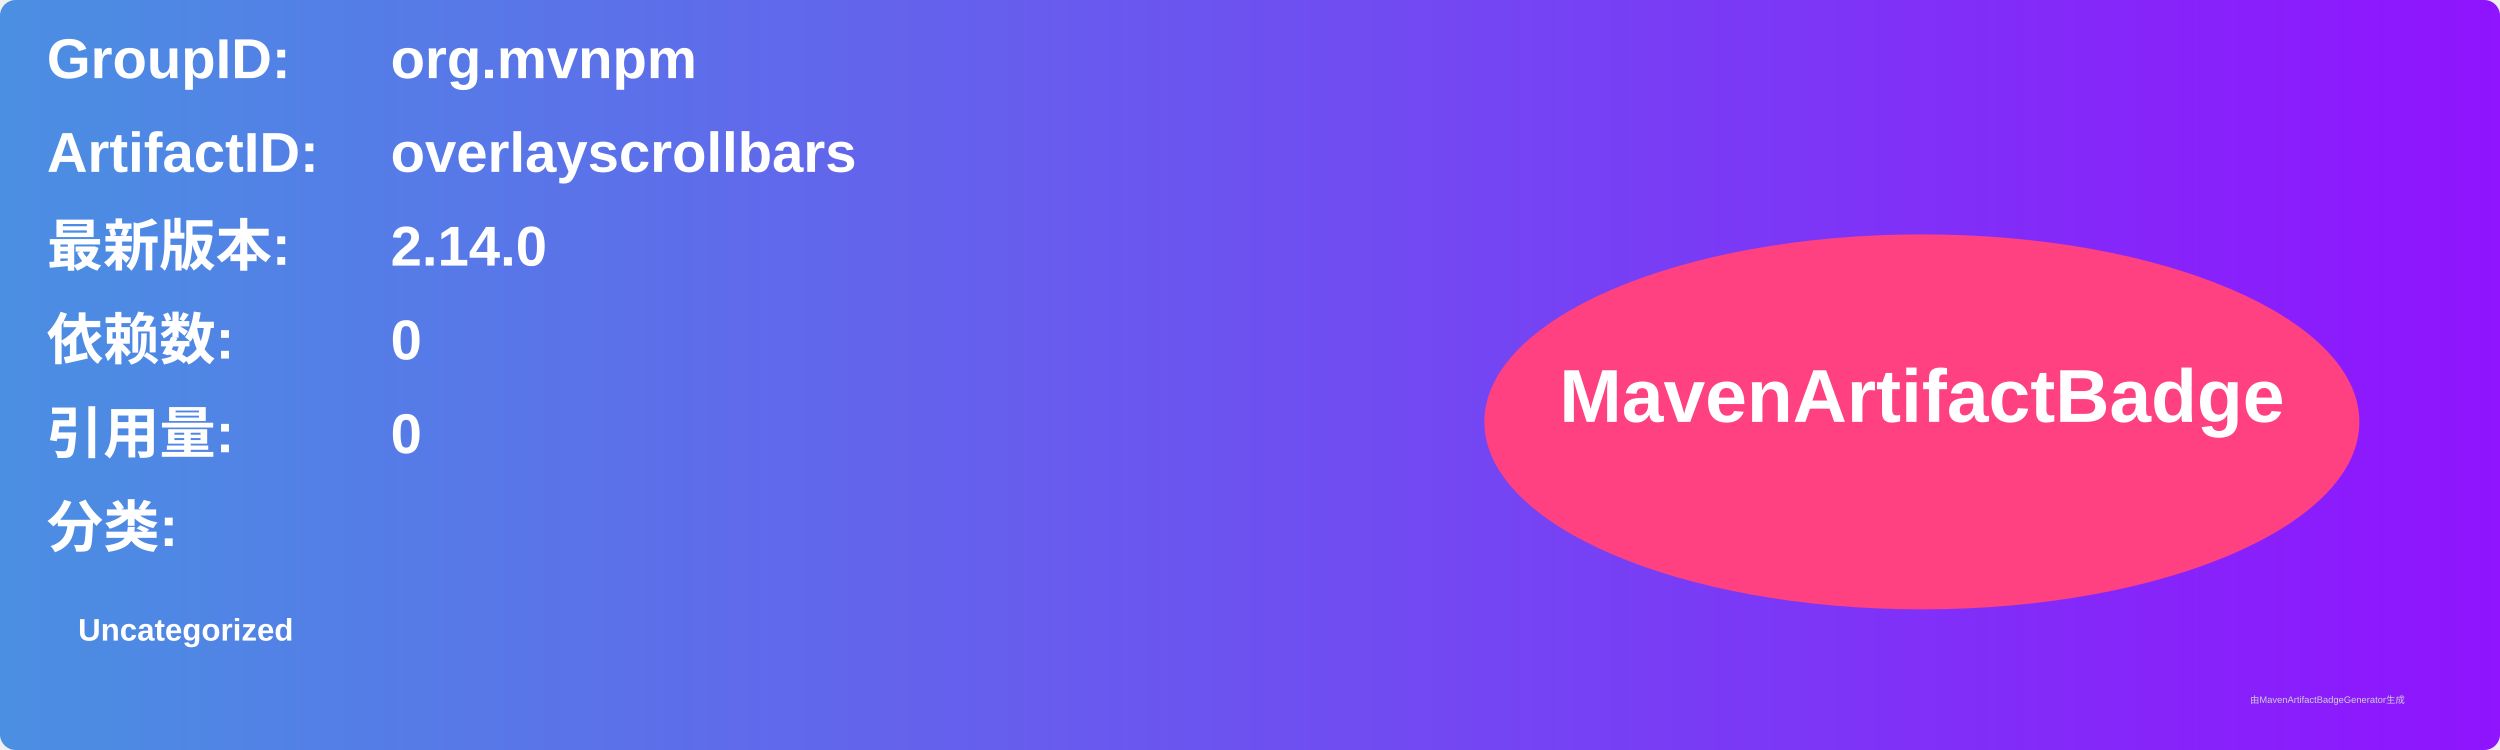
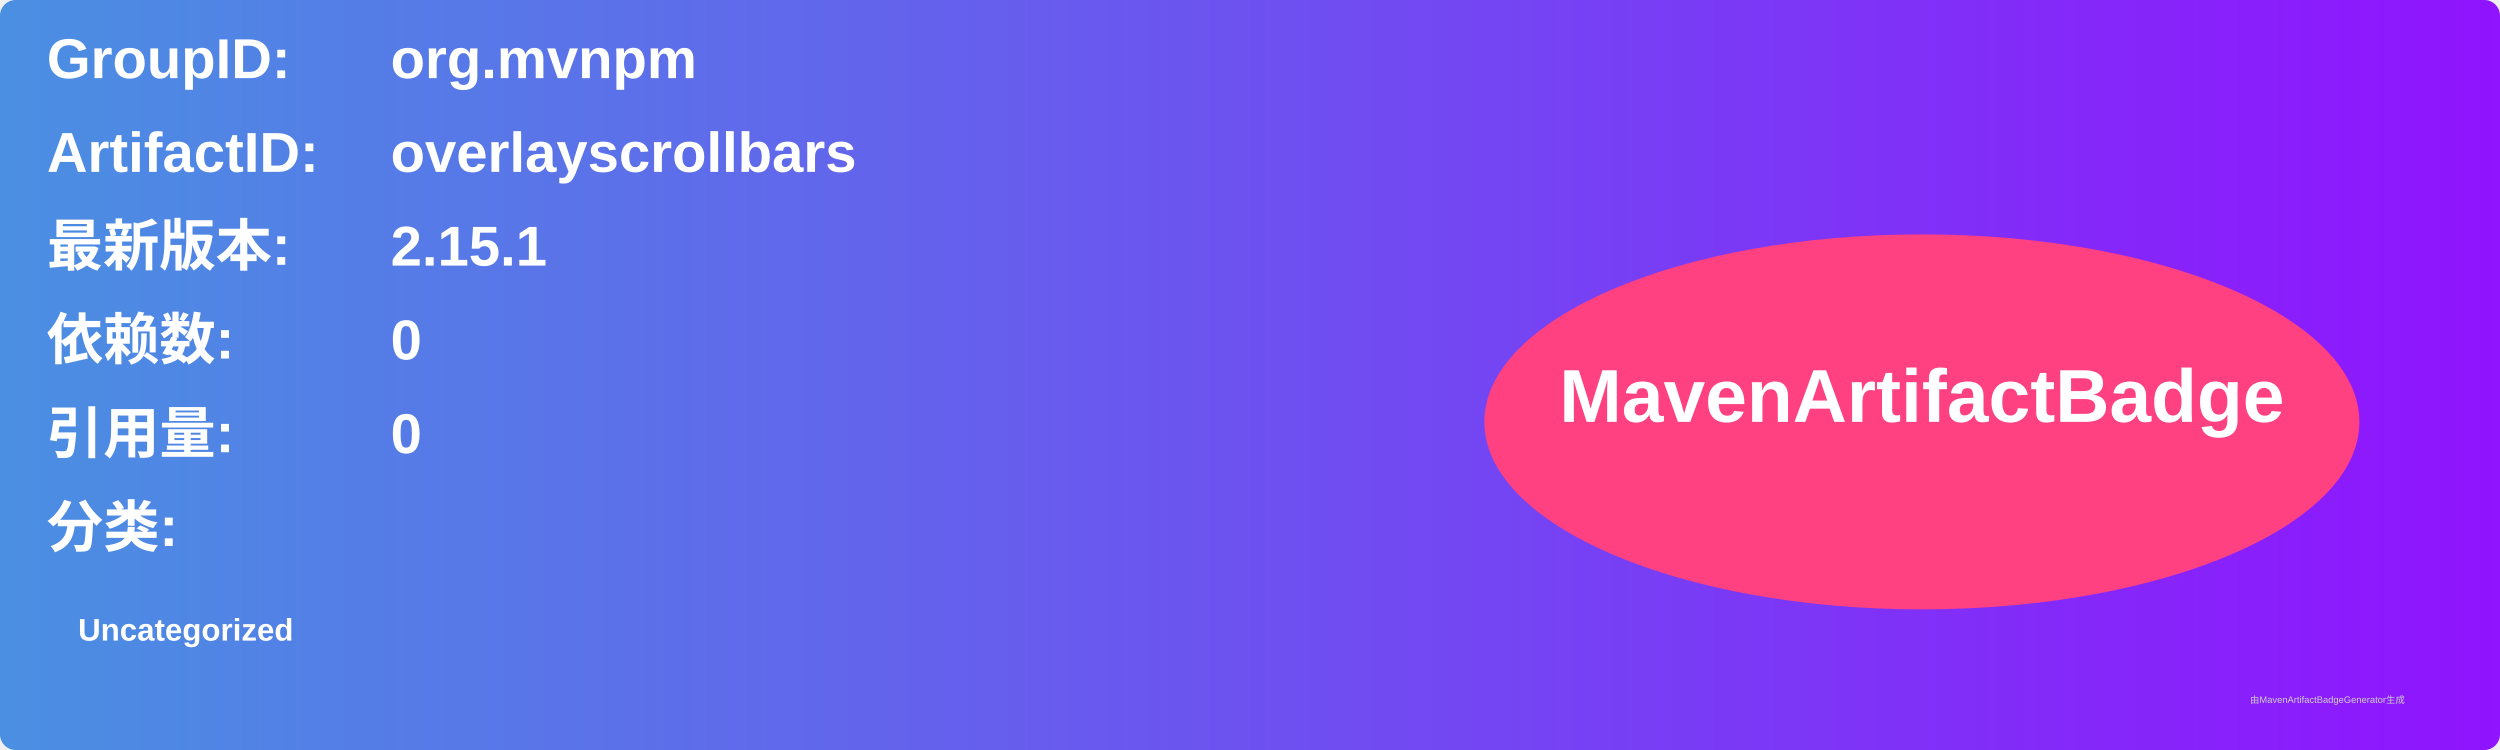
<svg xmlns="http://www.w3.org/2000/svg" width="800" height="240" viewBox="0 0 800 240">
  <linearGradient id="grad" x1="0%" y1="0%" x2="100%" y2="0%">
    <stop offset="0%" stop-color="#4a90e2" />
    <stop offset="100%" stop-color="#9013fe" />
  </linearGradient>
  <rect width="100%" height="100%" rx="5" ry="5" fill="url(#grad)" />
  <g transform="translate(15, 15)">
    <text x="0" y="10" font-family="Arial" font-size="18" fill="white" font-weight="bold" width="260">GroupID:</text>
    <text x="110" y="10" font-family="Arial" font-size="18" fill="white" font-weight="bold" width="460">org.mvnpm</text>
    <text x="0" y="40" font-family="Arial" font-size="18" fill="white" font-weight="bold" width="260">ArtifactID:</text>
    <text x="110" y="40" font-family="Arial" font-size="18" fill="white" font-weight="bold" width="460">overlayscrollbars</text>
    <text x="0" y="70" font-family="Arial" font-size="18" fill="white" font-weight="bold">最新版本:</text>
    <text x="110" y="70" font-family="Arial" font-size="18" fill="white" font-weight="bold">
-       <tspan font-weight="bold">2.14.0</tspan>
+       <tspan font-weight="bold">2.15.1</tspan>
    </text>
    <text x="0" y="100" font-family="Arial" font-size="18" fill="white" font-weight="bold">依赖数: </text>
    <text x="110" y="100" font-family="Arial" font-size="18" fill="white">
      <tspan font-weight="bold">0</tspan>
    </text>
    <text x="0" y="130" font-family="Arial" font-size="18" fill="white" font-weight="bold">引用量: </text>
    <text x="110" y="130" font-family="Arial" font-size="18" fill="white">
      <tspan font-weight="bold">0</tspan>
    </text>
    <text x="0" y="160" font-family="Arial" font-size="18" fill="white" font-weight="bold">分类:</text>
    <text x="10" y="190" font-family="Arial" font-size="10" fill="white">
      <tspan font-weight="bold">Uncategorized</tspan>
    </text>
    <ellipse cx="600" cy="120" rx="140" ry="60" fill="#ff4081" />
    <text x="600" y="120" text-anchor="middle" font-family="Arial" font-size="24" fill="white" font-weight="bold">MavenArtifactBadge</text>
  </g>
  <text x="720" y="225" font-family="Arial" font-size="3" fill="#d0d0d0">由MavenArtifactBadgeGenerator生成</text>
</svg>
